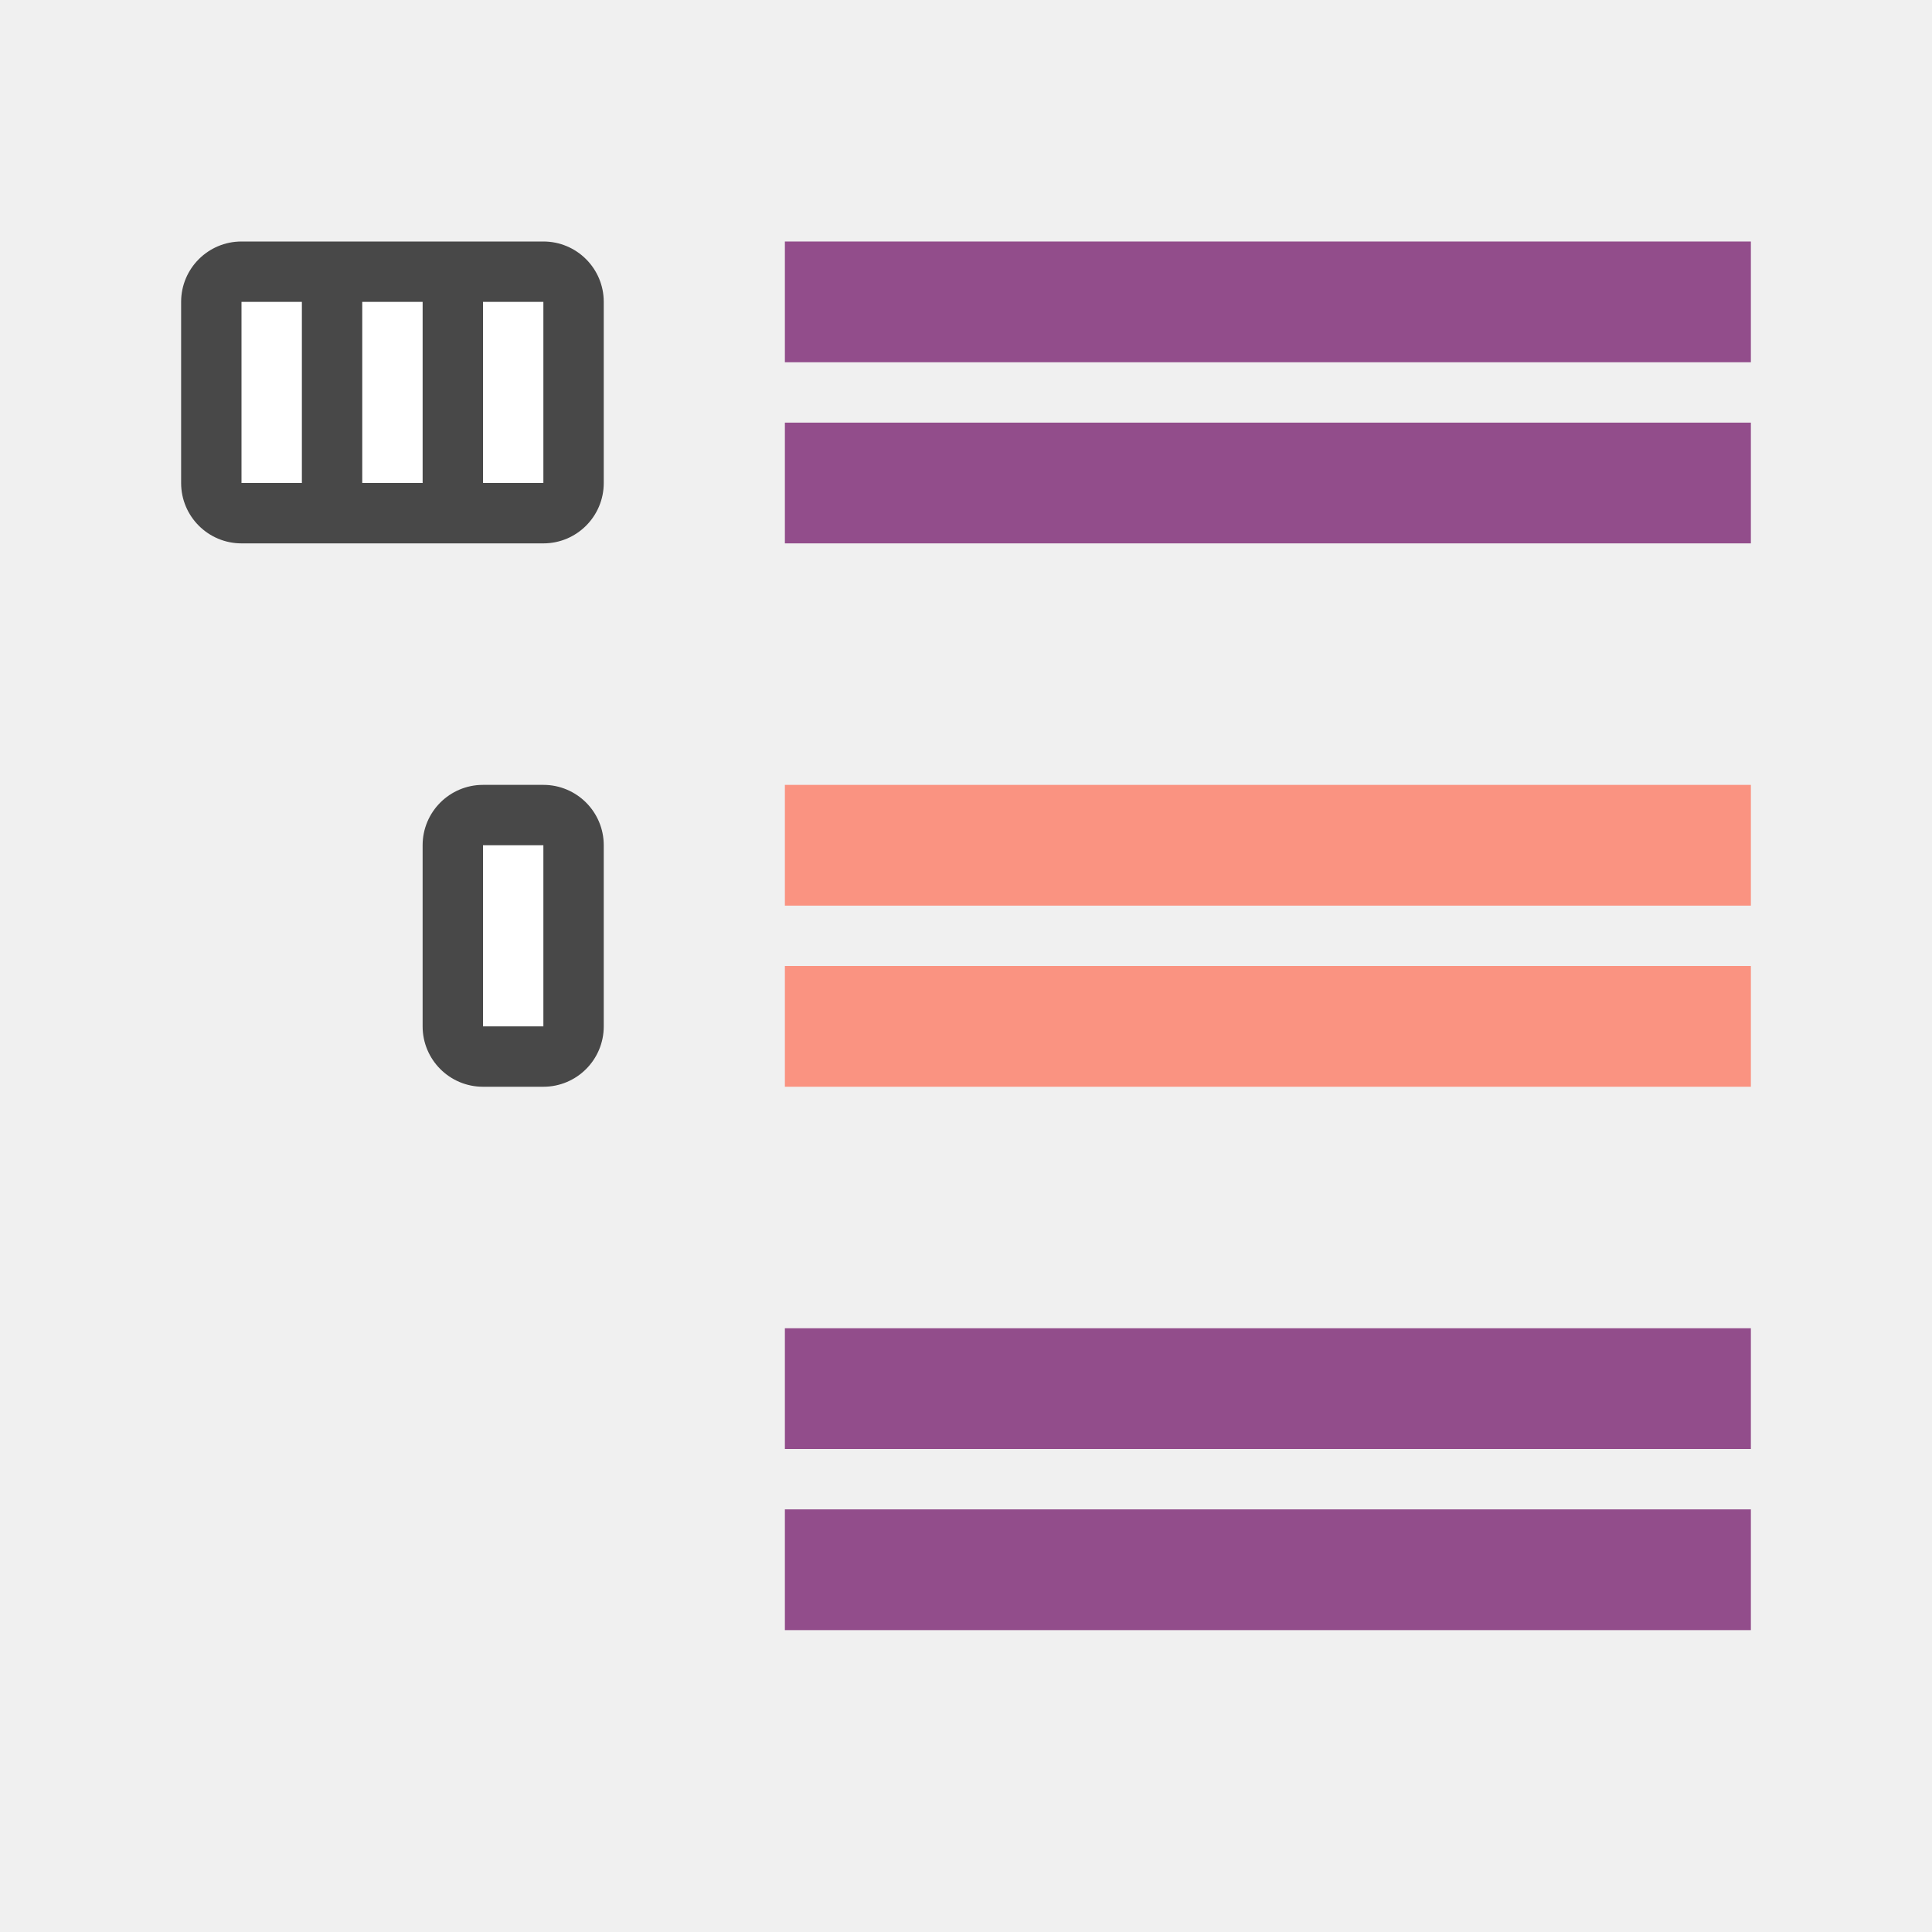
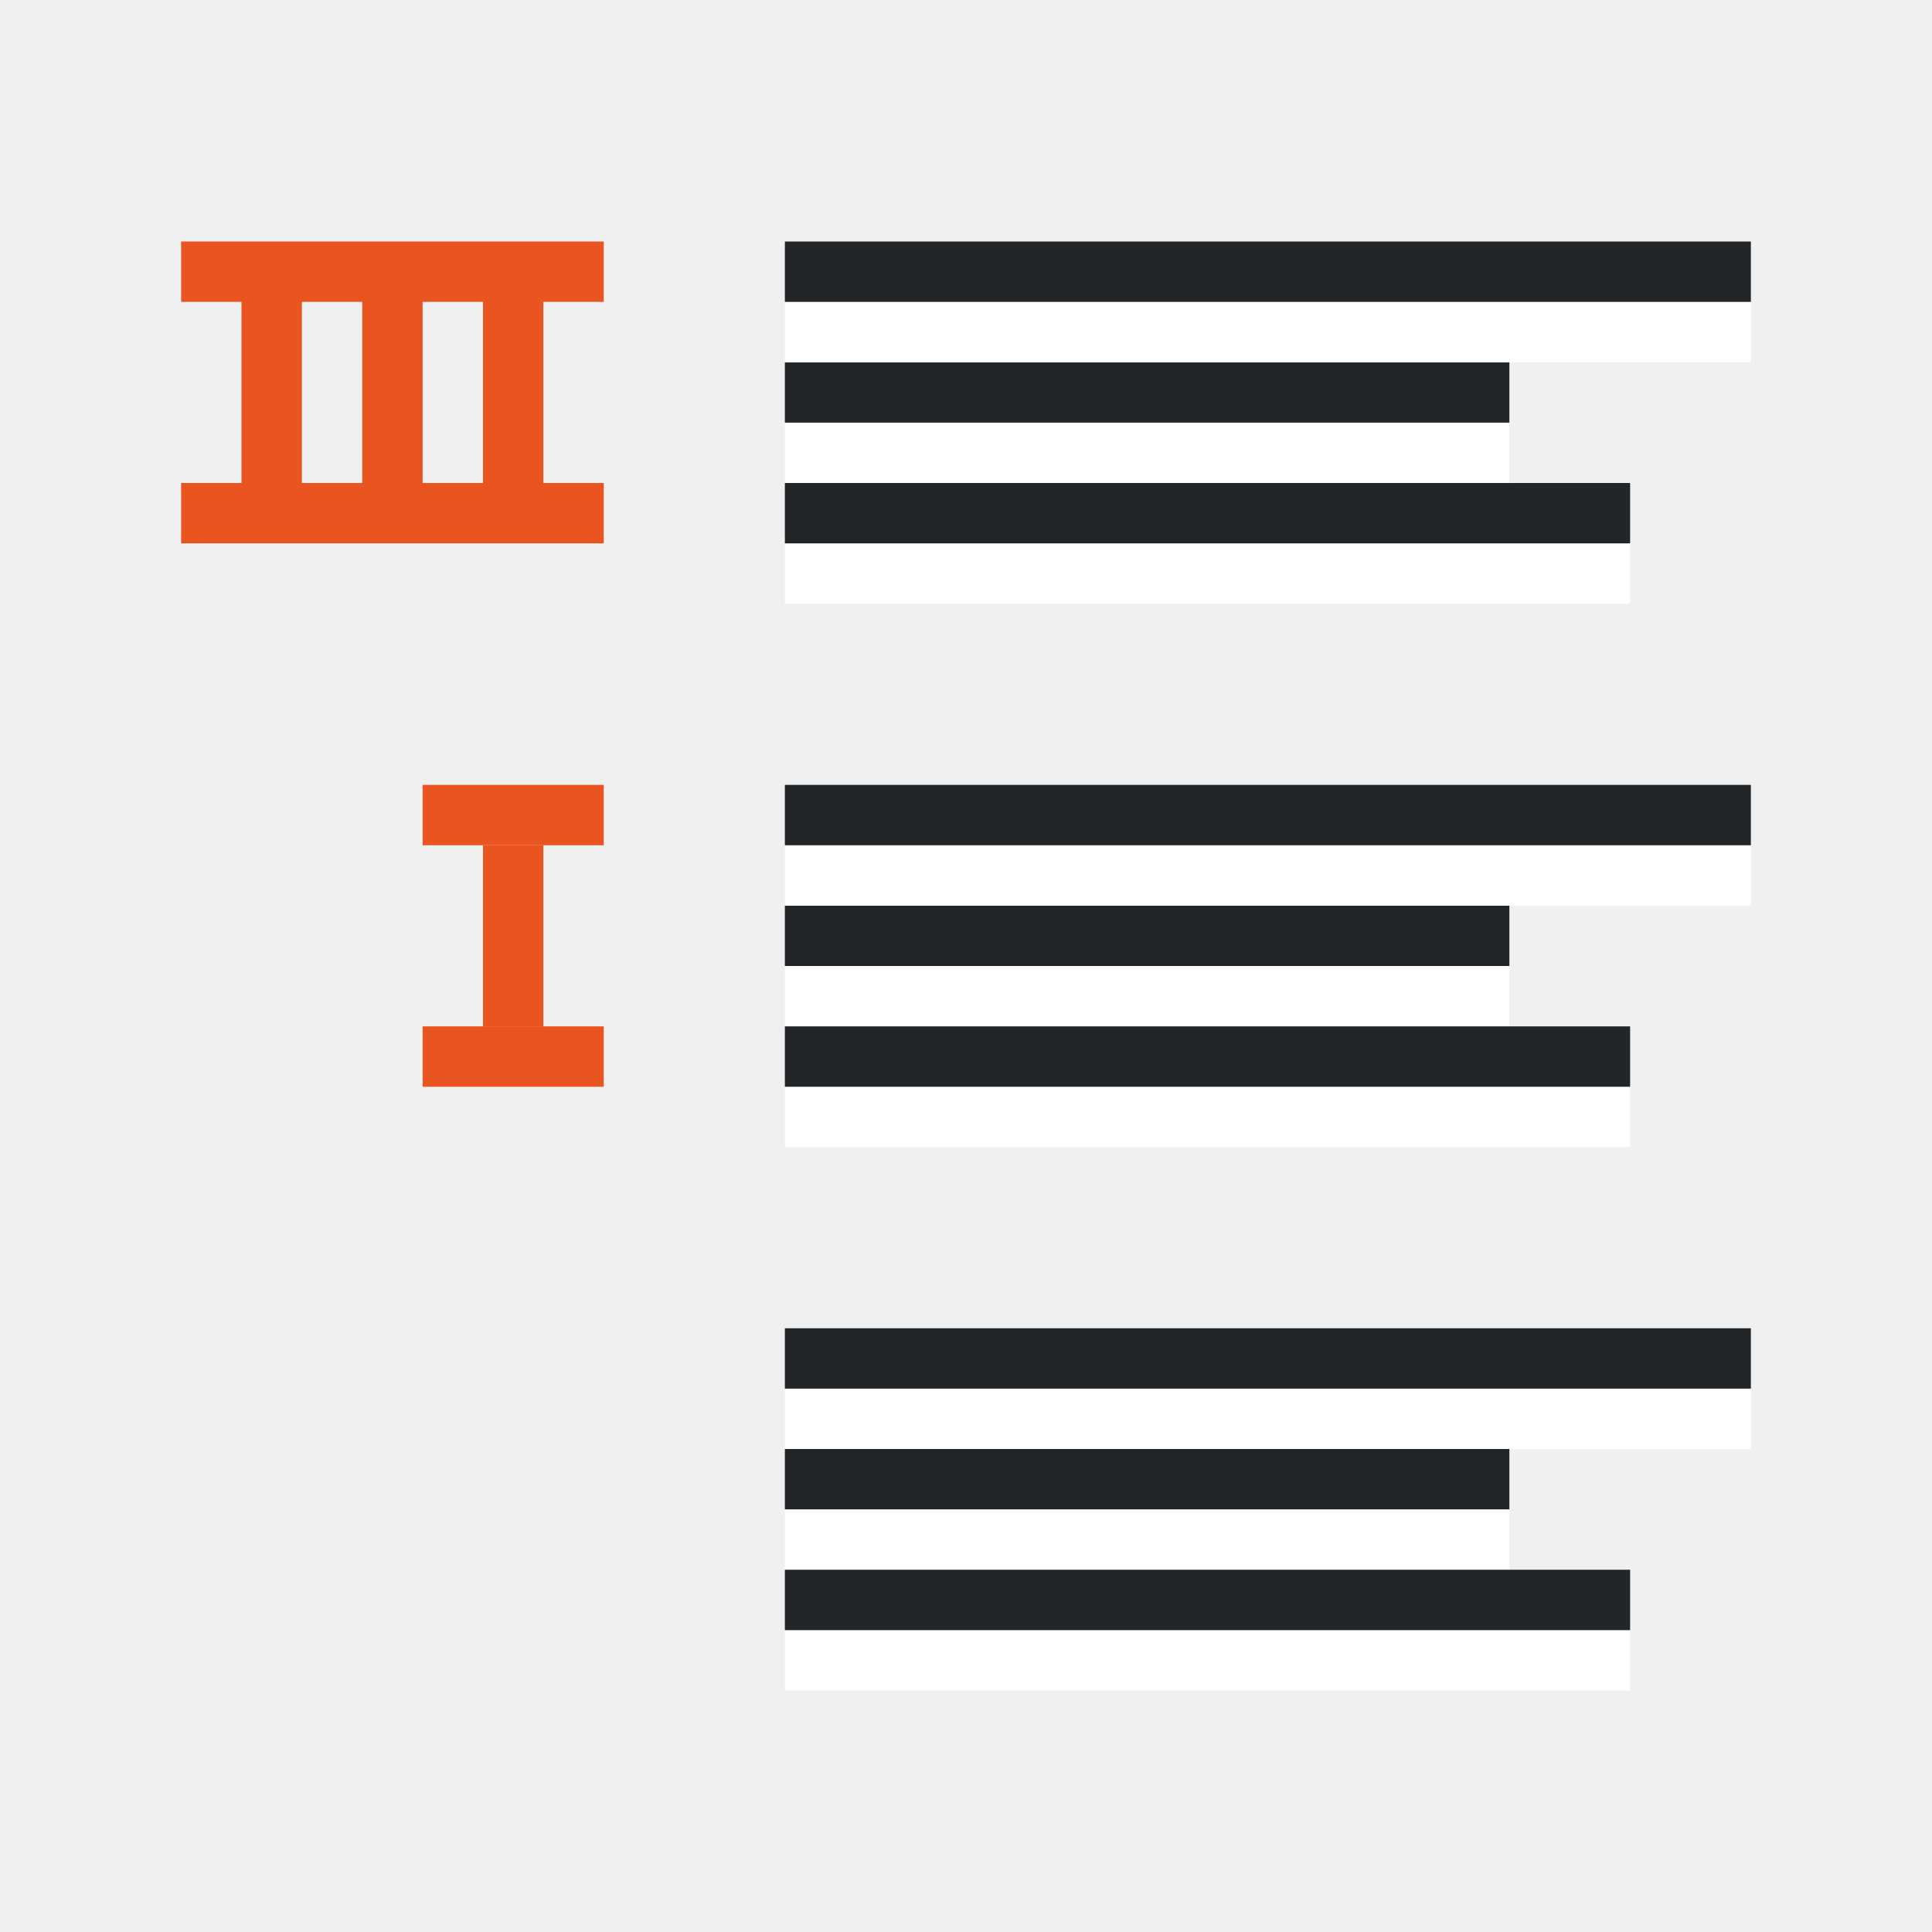
<svg xmlns="http://www.w3.org/2000/svg" viewBox="0 0 32 32">
-   <rect y="13" x="7" height="5" width="3" ry="1" opacity=".7" />
-   <path fill="#fff" d="M8 14h1v3H8z" />
-   <path fill="#fa9381" d="M29 16H13v2h16zM29 13H13v2h16z" />
-   <path fill="#924d8b" d="M29 7H13v2h16zM29 4H13v2h16zM29 25H13v2h16zM29 22H13v2h16z" />
-   <rect y="4" x="3" height="5" width="7" ry="1" opacity=".7" />
-   <path fill="#fff" d="M8 5h1v3H8zM6 5h1v3H6zM4 5h1v3H4z" />
+   <path fill="#e95420" d="M8 14h1v3H8zM3 4v1h1v3H3v1h7V8H9V5h1V4zm2 1h1v3H5zm2 0h1v3H7z" />
+   <rect width="3" height="1" x="7" y="13" ry="0" fill="#e95420" />
+   <path fill="#e95420" d="M7 17h3v1H7z" />
+   <path fill="#fff" fill-rule="evenodd" d="M13 8h12V7H13z" />
+   <path fill="#232629" fill-rule="evenodd" d="M13 7h12V6H13z" />
+   <path fill="#fff" fill-rule="evenodd" d="M13 6h16V5H13z" />
+   <path fill="#232629" fill-rule="evenodd" d="M13 5h16V4H13z" />
+   <path fill="#fff" fill-rule="evenodd" d="M13 10h14V9H13z" />
+   <path fill="#232629" fill-rule="evenodd" d="M13 9h14V8H13z" />
+   <path fill="#fff" fill-rule="evenodd" d="M13 17h12v-1H13z" />
+   <path fill="#232629" fill-rule="evenodd" d="M13 16h12v-1H13z" />
+   <path fill="#fff" fill-rule="evenodd" d="M13 15h16v-1H13z" />
+   <path fill="#232629" fill-rule="evenodd" d="M13 14h16v-1H13z" />
+   <path fill="#fff" fill-rule="evenodd" d="M13 19h14v-1H13z" />
+   <path fill="#232629" fill-rule="evenodd" d="M13 18h14v-1H13z" />
+   <path fill="#fff" fill-rule="evenodd" d="M13 26h12v-1H13z" />
+   <path fill="#232629" fill-rule="evenodd" d="M13 25h12v-1H13z" />
+   <path fill="#fff" fill-rule="evenodd" d="M13 24h16v-1H13z" />
+   <path fill="#232629" fill-rule="evenodd" d="M13 23h16v-1H13z" />
+   <path fill="#fff" fill-rule="evenodd" d="M13 28h14v-1H13z" />
+   <path fill="#232629" fill-rule="evenodd" d="M13 27h14v-1H13z" />
</svg>
